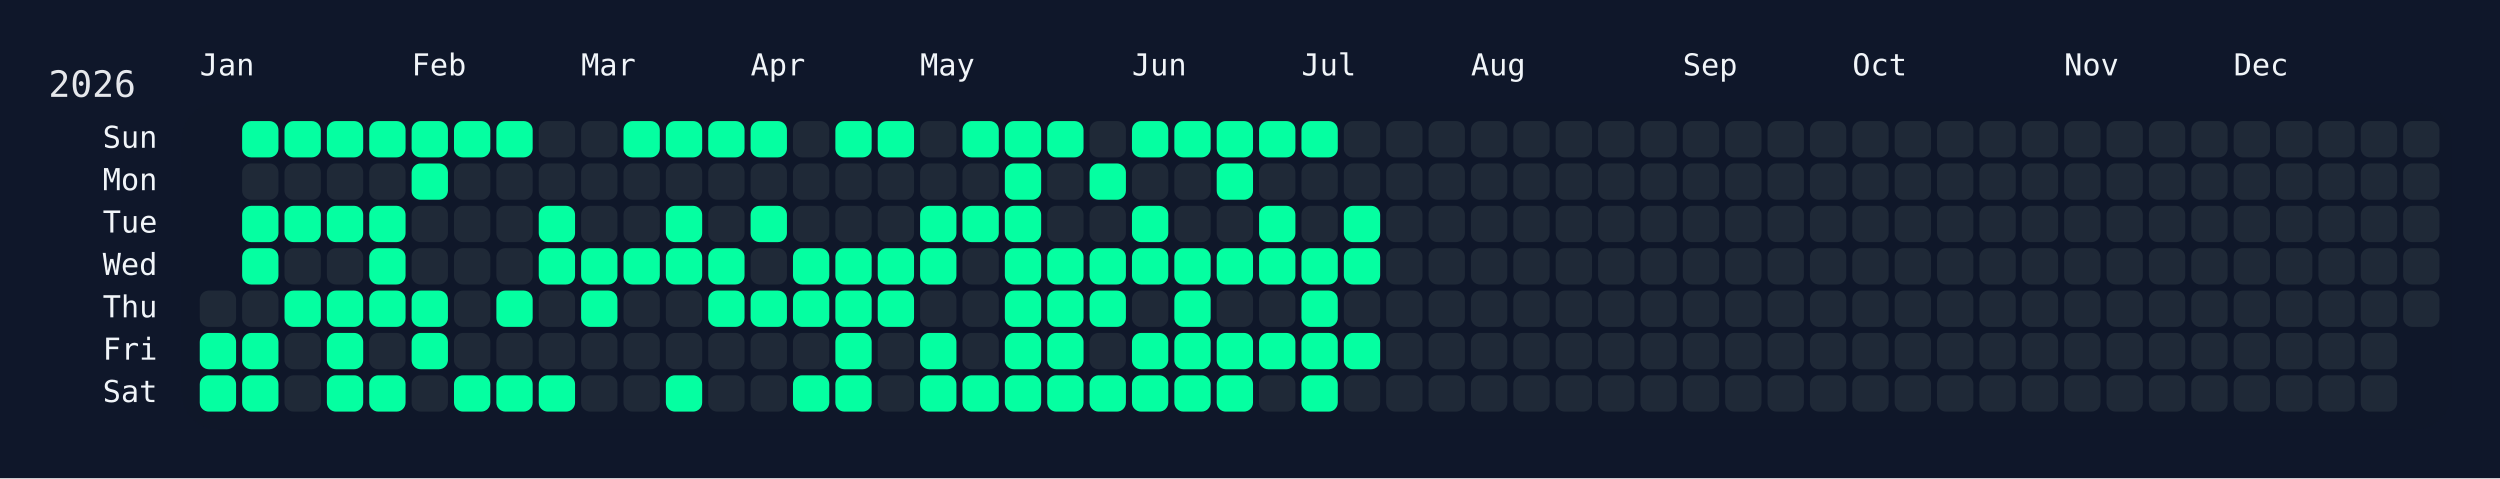
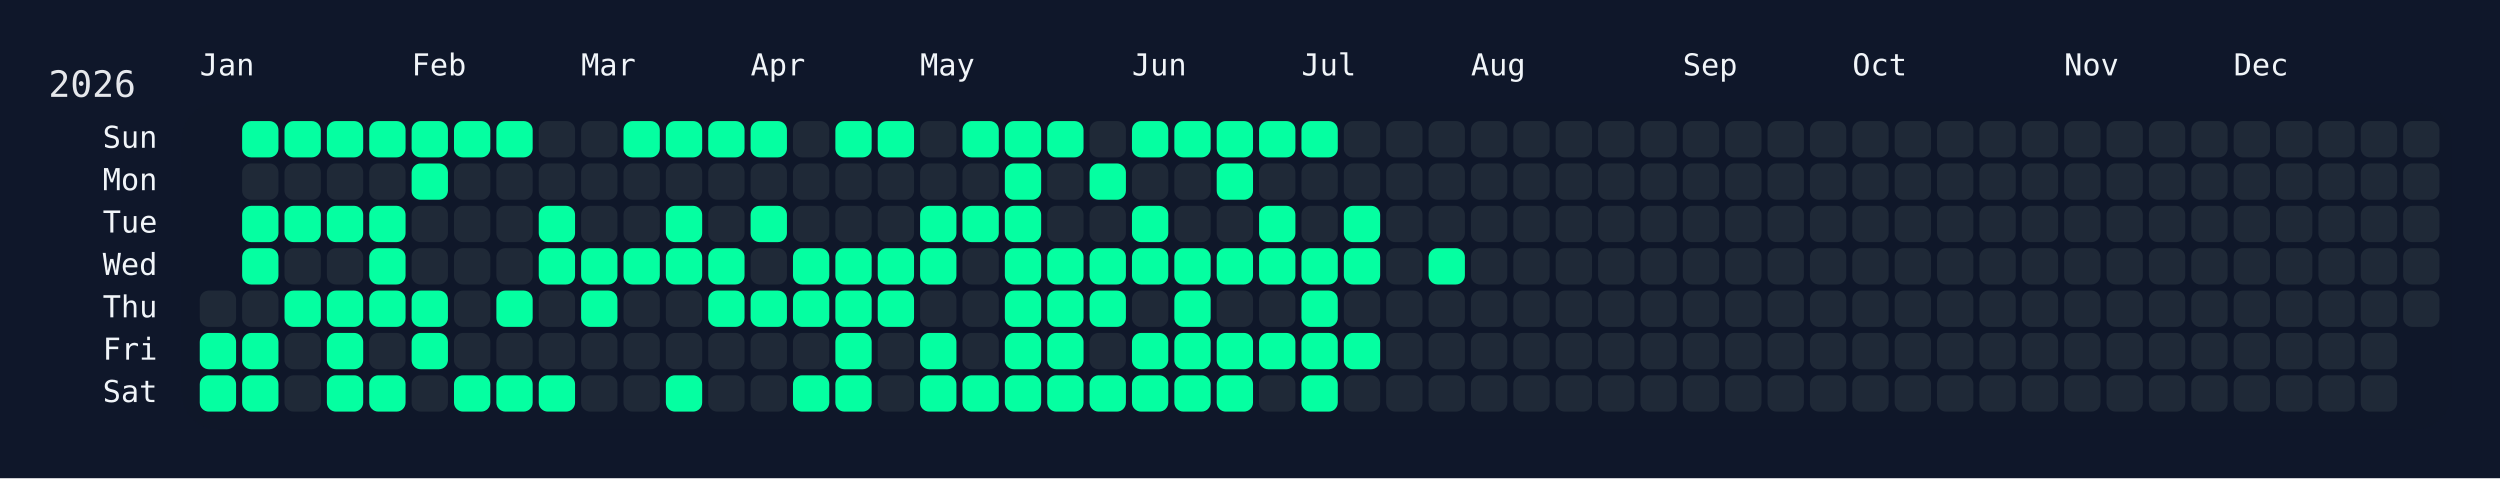
<svg xmlns="http://www.w3.org/2000/svg" width="826" height="158" viewBox="0 0 826 158">
  <rect width="826" height="158" fill="#0f172a" />
  <rect x="60" y="34" width="750" height="108" rx="12" ry="12" fill="rgba(15, 23, 42, 0.8)" />
  <text x="16" y="32" font-size="12" fill="#e5e7eb" font-family="JetBrains Mono, ui-monospace, SFMono-Regular, Menlo, Monaco, Consolas, monospace">2026</text>
  <text x="66" y="18" font-size="10" fill="#f1f5f9" font-family="JetBrains Mono, ui-monospace, SFMono-Regular, Menlo, Monaco, Consolas, monospace" dominant-baseline="hanging">Jan</text>
  <text x="136" y="18" font-size="10" fill="#f1f5f9" font-family="JetBrains Mono, ui-monospace, SFMono-Regular, Menlo, Monaco, Consolas, monospace" dominant-baseline="hanging">Feb</text>
  <text x="192" y="18" font-size="10" fill="#f1f5f9" font-family="JetBrains Mono, ui-monospace, SFMono-Regular, Menlo, Monaco, Consolas, monospace" dominant-baseline="hanging">Mar</text>
  <text x="248" y="18" font-size="10" fill="#f1f5f9" font-family="JetBrains Mono, ui-monospace, SFMono-Regular, Menlo, Monaco, Consolas, monospace" dominant-baseline="hanging">Apr</text>
  <text x="304" y="18" font-size="10" fill="#f1f5f9" font-family="JetBrains Mono, ui-monospace, SFMono-Regular, Menlo, Monaco, Consolas, monospace" dominant-baseline="hanging">May</text>
  <text x="374" y="18" font-size="10" fill="#f1f5f9" font-family="JetBrains Mono, ui-monospace, SFMono-Regular, Menlo, Monaco, Consolas, monospace" dominant-baseline="hanging">Jun</text>
  <text x="430" y="18" font-size="10" fill="#f1f5f9" font-family="JetBrains Mono, ui-monospace, SFMono-Regular, Menlo, Monaco, Consolas, monospace" dominant-baseline="hanging">Jul</text>
  <text x="486" y="18" font-size="10" fill="#f1f5f9" font-family="JetBrains Mono, ui-monospace, SFMono-Regular, Menlo, Monaco, Consolas, monospace" dominant-baseline="hanging">Aug</text>
  <text x="556" y="18" font-size="10" fill="#f1f5f9" font-family="JetBrains Mono, ui-monospace, SFMono-Regular, Menlo, Monaco, Consolas, monospace" dominant-baseline="hanging">Sep</text>
  <text x="612" y="18" font-size="10" fill="#f1f5f9" font-family="JetBrains Mono, ui-monospace, SFMono-Regular, Menlo, Monaco, Consolas, monospace" dominant-baseline="hanging">Oct</text>
  <text x="682" y="18" font-size="10" fill="#f1f5f9" font-family="JetBrains Mono, ui-monospace, SFMono-Regular, Menlo, Monaco, Consolas, monospace" dominant-baseline="hanging">Nov</text>
  <text x="738" y="18" font-size="10" fill="#f1f5f9" font-family="JetBrains Mono, ui-monospace, SFMono-Regular, Menlo, Monaco, Consolas, monospace" dominant-baseline="hanging">Dec</text>
  <text x="52" y="46.0" font-size="10" fill="#f1f5f9" font-family="JetBrains Mono, ui-monospace, SFMono-Regular, Menlo, Monaco, Consolas, monospace" text-anchor="end" dominant-baseline="middle">Sun</text>
  <text x="52" y="60.0" font-size="10" fill="#f1f5f9" font-family="JetBrains Mono, ui-monospace, SFMono-Regular, Menlo, Monaco, Consolas, monospace" text-anchor="end" dominant-baseline="middle">Mon</text>
  <text x="52" y="74.0" font-size="10" fill="#f1f5f9" font-family="JetBrains Mono, ui-monospace, SFMono-Regular, Menlo, Monaco, Consolas, monospace" text-anchor="end" dominant-baseline="middle">Tue</text>
  <text x="52" y="88.0" font-size="10" fill="#f1f5f9" font-family="JetBrains Mono, ui-monospace, SFMono-Regular, Menlo, Monaco, Consolas, monospace" text-anchor="end" dominant-baseline="middle">Wed</text>
  <text x="52" y="102.0" font-size="10" fill="#f1f5f9" font-family="JetBrains Mono, ui-monospace, SFMono-Regular, Menlo, Monaco, Consolas, monospace" text-anchor="end" dominant-baseline="middle">Thu</text>
  <text x="52" y="116.0" font-size="10" fill="#f1f5f9" font-family="JetBrains Mono, ui-monospace, SFMono-Regular, Menlo, Monaco, Consolas, monospace" text-anchor="end" dominant-baseline="middle">Fri</text>
  <text x="52" y="130.0" font-size="10" fill="#f1f5f9" font-family="JetBrains Mono, ui-monospace, SFMono-Regular, Menlo, Monaco, Consolas, monospace" text-anchor="end" dominant-baseline="middle">Sat</text>
  <g transform="translate(66,40)">
    <rect x="0" y="56" width="12" height="12" rx="3" ry="3" fill="#1f2937" data-date="2026-01-01" />
    <rect x="0" y="70" width="12" height="12" rx="3" ry="3" fill="#05ffa1" data-date="2026-01-02" />
    <rect x="0" y="84" width="12" height="12" rx="3" ry="3" fill="#05ffa1" data-date="2026-01-03" />
    <rect x="14" y="0" width="12" height="12" rx="3" ry="3" fill="#05ffa1" data-date="2026-01-04" />
    <rect x="14" y="14" width="12" height="12" rx="3" ry="3" fill="#1f2937" data-date="2026-01-05" />
    <rect x="14" y="28" width="12" height="12" rx="3" ry="3" fill="#05ffa1" data-date="2026-01-06" />
    <rect x="14" y="42" width="12" height="12" rx="3" ry="3" fill="#05ffa1" data-date="2026-01-07" />
    <rect x="14" y="56" width="12" height="12" rx="3" ry="3" fill="#1f2937" data-date="2026-01-08" />
    <rect x="14" y="70" width="12" height="12" rx="3" ry="3" fill="#05ffa1" data-date="2026-01-09" />
    <rect x="14" y="84" width="12" height="12" rx="3" ry="3" fill="#05ffa1" data-date="2026-01-10" />
    <rect x="28" y="0" width="12" height="12" rx="3" ry="3" fill="#05ffa1" data-date="2026-01-11" />
    <rect x="28" y="14" width="12" height="12" rx="3" ry="3" fill="#1f2937" data-date="2026-01-12" />
    <rect x="28" y="28" width="12" height="12" rx="3" ry="3" fill="#05ffa1" data-date="2026-01-13" />
    <rect x="28" y="42" width="12" height="12" rx="3" ry="3" fill="#1f2937" data-date="2026-01-14" />
    <rect x="28" y="56" width="12" height="12" rx="3" ry="3" fill="#05ffa1" data-date="2026-01-15" />
    <rect x="28" y="70" width="12" height="12" rx="3" ry="3" fill="#1f2937" data-date="2026-01-16" />
    <rect x="28" y="84" width="12" height="12" rx="3" ry="3" fill="#1f2937" data-date="2026-01-17" />
    <rect x="42" y="0" width="12" height="12" rx="3" ry="3" fill="#05ffa1" data-date="2026-01-18" />
    <rect x="42" y="14" width="12" height="12" rx="3" ry="3" fill="#1f2937" data-date="2026-01-19" />
    <rect x="42" y="28" width="12" height="12" rx="3" ry="3" fill="#05ffa1" data-date="2026-01-20" />
    <rect x="42" y="42" width="12" height="12" rx="3" ry="3" fill="#1f2937" data-date="2026-01-21" />
    <rect x="42" y="56" width="12" height="12" rx="3" ry="3" fill="#05ffa1" data-date="2026-01-22" />
    <rect x="42" y="70" width="12" height="12" rx="3" ry="3" fill="#05ffa1" data-date="2026-01-23" />
    <rect x="42" y="84" width="12" height="12" rx="3" ry="3" fill="#05ffa1" data-date="2026-01-24" />
    <rect x="56" y="0" width="12" height="12" rx="3" ry="3" fill="#05ffa1" data-date="2026-01-25" />
    <rect x="56" y="14" width="12" height="12" rx="3" ry="3" fill="#1f2937" data-date="2026-01-26" />
    <rect x="56" y="28" width="12" height="12" rx="3" ry="3" fill="#05ffa1" data-date="2026-01-27" />
    <rect x="56" y="42" width="12" height="12" rx="3" ry="3" fill="#05ffa1" data-date="2026-01-28" />
    <rect x="56" y="56" width="12" height="12" rx="3" ry="3" fill="#05ffa1" data-date="2026-01-29" />
    <rect x="56" y="70" width="12" height="12" rx="3" ry="3" fill="#1f2937" data-date="2026-01-30" />
    <rect x="56" y="84" width="12" height="12" rx="3" ry="3" fill="#05ffa1" data-date="2026-01-31" />
    <rect x="70" y="0" width="12" height="12" rx="3" ry="3" fill="#05ffa1" data-date="2026-02-01" />
    <rect x="70" y="14" width="12" height="12" rx="3" ry="3" fill="#05ffa1" data-date="2026-02-02" />
    <rect x="70" y="28" width="12" height="12" rx="3" ry="3" fill="#1f2937" data-date="2026-02-03" />
    <rect x="70" y="42" width="12" height="12" rx="3" ry="3" fill="#1f2937" data-date="2026-02-04" />
    <rect x="70" y="56" width="12" height="12" rx="3" ry="3" fill="#05ffa1" data-date="2026-02-05" />
    <rect x="70" y="70" width="12" height="12" rx="3" ry="3" fill="#05ffa1" data-date="2026-02-06" />
    <rect x="70" y="84" width="12" height="12" rx="3" ry="3" fill="#1f2937" data-date="2026-02-07" />
    <rect x="84" y="0" width="12" height="12" rx="3" ry="3" fill="#05ffa1" data-date="2026-02-08" />
    <rect x="84" y="14" width="12" height="12" rx="3" ry="3" fill="#1f2937" data-date="2026-02-09" />
    <rect x="84" y="28" width="12" height="12" rx="3" ry="3" fill="#1f2937" data-date="2026-02-10" />
    <rect x="84" y="42" width="12" height="12" rx="3" ry="3" fill="#1f2937" data-date="2026-02-11" />
    <rect x="84" y="56" width="12" height="12" rx="3" ry="3" fill="#1f2937" data-date="2026-02-12" />
    <rect x="84" y="70" width="12" height="12" rx="3" ry="3" fill="#1f2937" data-date="2026-02-13" />
    <rect x="84" y="84" width="12" height="12" rx="3" ry="3" fill="#05ffa1" data-date="2026-02-14" />
    <rect x="98" y="0" width="12" height="12" rx="3" ry="3" fill="#05ffa1" data-date="2026-02-15" />
    <rect x="98" y="14" width="12" height="12" rx="3" ry="3" fill="#1f2937" data-date="2026-02-16" />
    <rect x="98" y="28" width="12" height="12" rx="3" ry="3" fill="#1f2937" data-date="2026-02-17" />
    <rect x="98" y="42" width="12" height="12" rx="3" ry="3" fill="#1f2937" data-date="2026-02-18" />
    <rect x="98" y="56" width="12" height="12" rx="3" ry="3" fill="#05ffa1" data-date="2026-02-19" />
    <rect x="98" y="70" width="12" height="12" rx="3" ry="3" fill="#1f2937" data-date="2026-02-20" />
    <rect x="98" y="84" width="12" height="12" rx="3" ry="3" fill="#05ffa1" data-date="2026-02-21" />
    <rect x="112" y="0" width="12" height="12" rx="3" ry="3" fill="#1f2937" data-date="2026-02-22" />
    <rect x="112" y="14" width="12" height="12" rx="3" ry="3" fill="#1f2937" data-date="2026-02-23" />
    <rect x="112" y="28" width="12" height="12" rx="3" ry="3" fill="#05ffa1" data-date="2026-02-24" />
    <rect x="112" y="42" width="12" height="12" rx="3" ry="3" fill="#05ffa1" data-date="2026-02-25" />
    <rect x="112" y="56" width="12" height="12" rx="3" ry="3" fill="#1f2937" data-date="2026-02-26" />
    <rect x="112" y="70" width="12" height="12" rx="3" ry="3" fill="#1f2937" data-date="2026-02-27" />
    <rect x="112" y="84" width="12" height="12" rx="3" ry="3" fill="#05ffa1" data-date="2026-02-28" />
    <rect x="126" y="0" width="12" height="12" rx="3" ry="3" fill="#1f2937" data-date="2026-03-01" />
    <rect x="126" y="14" width="12" height="12" rx="3" ry="3" fill="#1f2937" data-date="2026-03-02" />
    <rect x="126" y="28" width="12" height="12" rx="3" ry="3" fill="#1f2937" data-date="2026-03-03" />
    <rect x="126" y="42" width="12" height="12" rx="3" ry="3" fill="#05ffa1" data-date="2026-03-04" />
    <rect x="126" y="56" width="12" height="12" rx="3" ry="3" fill="#05ffa1" data-date="2026-03-05" />
    <rect x="126" y="70" width="12" height="12" rx="3" ry="3" fill="#1f2937" data-date="2026-03-06" />
    <rect x="126" y="84" width="12" height="12" rx="3" ry="3" fill="#1f2937" data-date="2026-03-07" />
    <rect x="140" y="0" width="12" height="12" rx="3" ry="3" fill="#05ffa1" data-date="2026-03-08" />
    <rect x="140" y="14" width="12" height="12" rx="3" ry="3" fill="#1f2937" data-date="2026-03-09" />
    <rect x="140" y="28" width="12" height="12" rx="3" ry="3" fill="#1f2937" data-date="2026-03-10" />
    <rect x="140" y="42" width="12" height="12" rx="3" ry="3" fill="#05ffa1" data-date="2026-03-11" />
    <rect x="140" y="56" width="12" height="12" rx="3" ry="3" fill="#1f2937" data-date="2026-03-12" />
    <rect x="140" y="70" width="12" height="12" rx="3" ry="3" fill="#1f2937" data-date="2026-03-13" />
    <rect x="140" y="84" width="12" height="12" rx="3" ry="3" fill="#1f2937" data-date="2026-03-14" />
    <rect x="154" y="0" width="12" height="12" rx="3" ry="3" fill="#05ffa1" data-date="2026-03-15" />
    <rect x="154" y="14" width="12" height="12" rx="3" ry="3" fill="#1f2937" data-date="2026-03-16" />
    <rect x="154" y="28" width="12" height="12" rx="3" ry="3" fill="#05ffa1" data-date="2026-03-17" />
    <rect x="154" y="42" width="12" height="12" rx="3" ry="3" fill="#05ffa1" data-date="2026-03-18" />
    <rect x="154" y="56" width="12" height="12" rx="3" ry="3" fill="#1f2937" data-date="2026-03-19" />
    <rect x="154" y="70" width="12" height="12" rx="3" ry="3" fill="#1f2937" data-date="2026-03-20" />
    <rect x="154" y="84" width="12" height="12" rx="3" ry="3" fill="#05ffa1" data-date="2026-03-21" />
    <rect x="168" y="0" width="12" height="12" rx="3" ry="3" fill="#05ffa1" data-date="2026-03-22" />
    <rect x="168" y="14" width="12" height="12" rx="3" ry="3" fill="#1f2937" data-date="2026-03-23" />
    <rect x="168" y="28" width="12" height="12" rx="3" ry="3" fill="#1f2937" data-date="2026-03-24" />
    <rect x="168" y="42" width="12" height="12" rx="3" ry="3" fill="#05ffa1" data-date="2026-03-25" />
    <rect x="168" y="56" width="12" height="12" rx="3" ry="3" fill="#05ffa1" data-date="2026-03-26" />
    <rect x="168" y="70" width="12" height="12" rx="3" ry="3" fill="#1f2937" data-date="2026-03-27" />
    <rect x="168" y="84" width="12" height="12" rx="3" ry="3" fill="#1f2937" data-date="2026-03-28" />
    <rect x="182" y="0" width="12" height="12" rx="3" ry="3" fill="#05ffa1" data-date="2026-03-29" />
    <rect x="182" y="14" width="12" height="12" rx="3" ry="3" fill="#1f2937" data-date="2026-03-30" />
    <rect x="182" y="28" width="12" height="12" rx="3" ry="3" fill="#05ffa1" data-date="2026-03-31" />
    <rect x="182" y="42" width="12" height="12" rx="3" ry="3" fill="#1f2937" data-date="2026-04-01" />
    <rect x="182" y="56" width="12" height="12" rx="3" ry="3" fill="#05ffa1" data-date="2026-04-02" />
    <rect x="182" y="70" width="12" height="12" rx="3" ry="3" fill="#1f2937" data-date="2026-04-03" />
    <rect x="182" y="84" width="12" height="12" rx="3" ry="3" fill="#1f2937" data-date="2026-04-04" />
    <rect x="196" y="0" width="12" height="12" rx="3" ry="3" fill="#1f2937" data-date="2026-04-05" />
    <rect x="196" y="14" width="12" height="12" rx="3" ry="3" fill="#1f2937" data-date="2026-04-06" />
    <rect x="196" y="28" width="12" height="12" rx="3" ry="3" fill="#1f2937" data-date="2026-04-07" />
    <rect x="196" y="42" width="12" height="12" rx="3" ry="3" fill="#05ffa1" data-date="2026-04-08" />
    <rect x="196" y="56" width="12" height="12" rx="3" ry="3" fill="#05ffa1" data-date="2026-04-09" />
    <rect x="196" y="70" width="12" height="12" rx="3" ry="3" fill="#1f2937" data-date="2026-04-10" />
    <rect x="196" y="84" width="12" height="12" rx="3" ry="3" fill="#05ffa1" data-date="2026-04-11" />
    <rect x="210" y="0" width="12" height="12" rx="3" ry="3" fill="#05ffa1" data-date="2026-04-12" />
    <rect x="210" y="14" width="12" height="12" rx="3" ry="3" fill="#1f2937" data-date="2026-04-13" />
    <rect x="210" y="28" width="12" height="12" rx="3" ry="3" fill="#1f2937" data-date="2026-04-14" />
    <rect x="210" y="42" width="12" height="12" rx="3" ry="3" fill="#05ffa1" data-date="2026-04-15" />
    <rect x="210" y="56" width="12" height="12" rx="3" ry="3" fill="#05ffa1" data-date="2026-04-16" />
    <rect x="210" y="70" width="12" height="12" rx="3" ry="3" fill="#05ffa1" data-date="2026-04-17" />
    <rect x="210" y="84" width="12" height="12" rx="3" ry="3" fill="#05ffa1" data-date="2026-04-18" />
    <rect x="224" y="0" width="12" height="12" rx="3" ry="3" fill="#05ffa1" data-date="2026-04-19" />
    <rect x="224" y="14" width="12" height="12" rx="3" ry="3" fill="#1f2937" data-date="2026-04-20" />
    <rect x="224" y="28" width="12" height="12" rx="3" ry="3" fill="#1f2937" data-date="2026-04-21" />
    <rect x="224" y="42" width="12" height="12" rx="3" ry="3" fill="#05ffa1" data-date="2026-04-22" />
    <rect x="224" y="56" width="12" height="12" rx="3" ry="3" fill="#05ffa1" data-date="2026-04-23" />
    <rect x="224" y="70" width="12" height="12" rx="3" ry="3" fill="#1f2937" data-date="2026-04-24" />
    <rect x="224" y="84" width="12" height="12" rx="3" ry="3" fill="#1f2937" data-date="2026-04-25" />
    <rect x="238" y="0" width="12" height="12" rx="3" ry="3" fill="#1f2937" data-date="2026-04-26" />
    <rect x="238" y="14" width="12" height="12" rx="3" ry="3" fill="#1f2937" data-date="2026-04-27" />
    <rect x="238" y="28" width="12" height="12" rx="3" ry="3" fill="#05ffa1" data-date="2026-04-28" />
    <rect x="238" y="42" width="12" height="12" rx="3" ry="3" fill="#05ffa1" data-date="2026-04-29" />
    <rect x="238" y="56" width="12" height="12" rx="3" ry="3" fill="#1f2937" data-date="2026-04-30" />
    <rect x="238" y="70" width="12" height="12" rx="3" ry="3" fill="#05ffa1" data-date="2026-05-01" />
    <rect x="238" y="84" width="12" height="12" rx="3" ry="3" fill="#05ffa1" data-date="2026-05-02" />
    <rect x="252" y="0" width="12" height="12" rx="3" ry="3" fill="#05ffa1" data-date="2026-05-03" />
    <rect x="252" y="14" width="12" height="12" rx="3" ry="3" fill="#1f2937" data-date="2026-05-04" />
    <rect x="252" y="28" width="12" height="12" rx="3" ry="3" fill="#05ffa1" data-date="2026-05-05" />
    <rect x="252" y="42" width="12" height="12" rx="3" ry="3" fill="#1f2937" data-date="2026-05-06" />
    <rect x="252" y="56" width="12" height="12" rx="3" ry="3" fill="#1f2937" data-date="2026-05-07" />
    <rect x="252" y="70" width="12" height="12" rx="3" ry="3" fill="#1f2937" data-date="2026-05-08" />
    <rect x="252" y="84" width="12" height="12" rx="3" ry="3" fill="#05ffa1" data-date="2026-05-09" />
    <rect x="266" y="0" width="12" height="12" rx="3" ry="3" fill="#05ffa1" data-date="2026-05-10" />
    <rect x="266" y="14" width="12" height="12" rx="3" ry="3" fill="#05ffa1" data-date="2026-05-11" />
    <rect x="266" y="28" width="12" height="12" rx="3" ry="3" fill="#05ffa1" data-date="2026-05-12" />
    <rect x="266" y="42" width="12" height="12" rx="3" ry="3" fill="#05ffa1" data-date="2026-05-13" />
    <rect x="266" y="56" width="12" height="12" rx="3" ry="3" fill="#05ffa1" data-date="2026-05-14" />
    <rect x="266" y="70" width="12" height="12" rx="3" ry="3" fill="#05ffa1" data-date="2026-05-15" />
    <rect x="266" y="84" width="12" height="12" rx="3" ry="3" fill="#05ffa1" data-date="2026-05-16" />
    <rect x="280" y="0" width="12" height="12" rx="3" ry="3" fill="#05ffa1" data-date="2026-05-17" />
    <rect x="280" y="14" width="12" height="12" rx="3" ry="3" fill="#1f2937" data-date="2026-05-18" />
    <rect x="280" y="28" width="12" height="12" rx="3" ry="3" fill="#1f2937" data-date="2026-05-19" />
    <rect x="280" y="42" width="12" height="12" rx="3" ry="3" fill="#05ffa1" data-date="2026-05-20" />
    <rect x="280" y="56" width="12" height="12" rx="3" ry="3" fill="#05ffa1" data-date="2026-05-21" />
    <rect x="280" y="70" width="12" height="12" rx="3" ry="3" fill="#05ffa1" data-date="2026-05-22" />
    <rect x="280" y="84" width="12" height="12" rx="3" ry="3" fill="#05ffa1" data-date="2026-05-23" />
    <rect x="294" y="0" width="12" height="12" rx="3" ry="3" fill="#1f2937" data-date="2026-05-24" />
    <rect x="294" y="14" width="12" height="12" rx="3" ry="3" fill="#05ffa1" data-date="2026-05-25" />
    <rect x="294" y="28" width="12" height="12" rx="3" ry="3" fill="#1f2937" data-date="2026-05-26" />
    <rect x="294" y="42" width="12" height="12" rx="3" ry="3" fill="#05ffa1" data-date="2026-05-27" />
    <rect x="294" y="56" width="12" height="12" rx="3" ry="3" fill="#05ffa1" data-date="2026-05-28" />
    <rect x="294" y="70" width="12" height="12" rx="3" ry="3" fill="#1f2937" data-date="2026-05-29" />
    <rect x="294" y="84" width="12" height="12" rx="3" ry="3" fill="#05ffa1" data-date="2026-05-30" />
    <rect x="308" y="0" width="12" height="12" rx="3" ry="3" fill="#05ffa1" data-date="2026-05-31" />
    <rect x="308" y="14" width="12" height="12" rx="3" ry="3" fill="#1f2937" data-date="2026-06-01" />
    <rect x="308" y="28" width="12" height="12" rx="3" ry="3" fill="#05ffa1" data-date="2026-06-02" />
    <rect x="308" y="42" width="12" height="12" rx="3" ry="3" fill="#05ffa1" data-date="2026-06-03" />
    <rect x="308" y="56" width="12" height="12" rx="3" ry="3" fill="#1f2937" data-date="2026-06-04" />
    <rect x="308" y="70" width="12" height="12" rx="3" ry="3" fill="#05ffa1" data-date="2026-06-05" />
    <rect x="308" y="84" width="12" height="12" rx="3" ry="3" fill="#05ffa1" data-date="2026-06-06" />
    <rect x="322" y="0" width="12" height="12" rx="3" ry="3" fill="#05ffa1" data-date="2026-06-07" />
    <rect x="322" y="14" width="12" height="12" rx="3" ry="3" fill="#1f2937" data-date="2026-06-08" />
    <rect x="322" y="28" width="12" height="12" rx="3" ry="3" fill="#1f2937" data-date="2026-06-09" />
    <rect x="322" y="42" width="12" height="12" rx="3" ry="3" fill="#05ffa1" data-date="2026-06-10" />
    <rect x="322" y="56" width="12" height="12" rx="3" ry="3" fill="#05ffa1" data-date="2026-06-11" />
    <rect x="322" y="70" width="12" height="12" rx="3" ry="3" fill="#05ffa1" data-date="2026-06-12" />
    <rect x="322" y="84" width="12" height="12" rx="3" ry="3" fill="#05ffa1" data-date="2026-06-13" />
    <rect x="336" y="0" width="12" height="12" rx="3" ry="3" fill="#05ffa1" data-date="2026-06-14" />
    <rect x="336" y="14" width="12" height="12" rx="3" ry="3" fill="#05ffa1" data-date="2026-06-15" />
    <rect x="336" y="28" width="12" height="12" rx="3" ry="3" fill="#1f2937" data-date="2026-06-16" />
    <rect x="336" y="42" width="12" height="12" rx="3" ry="3" fill="#05ffa1" data-date="2026-06-17" />
    <rect x="336" y="56" width="12" height="12" rx="3" ry="3" fill="#1f2937" data-date="2026-06-18" />
    <rect x="336" y="70" width="12" height="12" rx="3" ry="3" fill="#05ffa1" data-date="2026-06-19" />
    <rect x="336" y="84" width="12" height="12" rx="3" ry="3" fill="#05ffa1" data-date="2026-06-20" />
    <rect x="350" y="0" width="12" height="12" rx="3" ry="3" fill="#05ffa1" data-date="2026-06-21" />
    <rect x="350" y="14" width="12" height="12" rx="3" ry="3" fill="#1f2937" data-date="2026-06-22" />
    <rect x="350" y="28" width="12" height="12" rx="3" ry="3" fill="#05ffa1" data-date="2026-06-23" />
    <rect x="350" y="42" width="12" height="12" rx="3" ry="3" fill="#05ffa1" data-date="2026-06-24" />
    <rect x="350" y="56" width="12" height="12" rx="3" ry="3" fill="#1f2937" data-date="2026-06-25" />
    <rect x="350" y="70" width="12" height="12" rx="3" ry="3" fill="#05ffa1" data-date="2026-06-26" />
    <rect x="350" y="84" width="12" height="12" rx="3" ry="3" fill="#1f2937" data-date="2026-06-27" />
    <rect x="364" y="0" width="12" height="12" rx="3" ry="3" fill="#05ffa1" data-date="2026-06-28" />
    <rect x="364" y="14" width="12" height="12" rx="3" ry="3" fill="#1f2937" data-date="2026-06-29" />
    <rect x="364" y="28" width="12" height="12" rx="3" ry="3" fill="#1f2937" data-date="2026-06-30" />
    <rect x="364" y="42" width="12" height="12" rx="3" ry="3" fill="#05ffa1" data-date="2026-07-01" />
    <rect x="364" y="56" width="12" height="12" rx="3" ry="3" fill="#05ffa1" data-date="2026-07-02" />
    <rect x="364" y="70" width="12" height="12" rx="3" ry="3" fill="#05ffa1" data-date="2026-07-03" />
    <rect x="364" y="84" width="12" height="12" rx="3" ry="3" fill="#05ffa1" data-date="2026-07-04" />
    <rect x="378" y="0" width="12" height="12" rx="3" ry="3" fill="#1f2937" data-date="2026-07-05" />
    <rect x="378" y="14" width="12" height="12" rx="3" ry="3" fill="#1f2937" data-date="2026-07-06" />
    <rect x="378" y="28" width="12" height="12" rx="3" ry="3" fill="#05ffa1" data-date="2026-07-07" />
    <rect x="378" y="42" width="12" height="12" rx="3" ry="3" fill="#05ffa1" data-date="2026-07-08" />
    <rect x="378" y="56" width="12" height="12" rx="3" ry="3" fill="#1f2937" data-date="2026-07-09" />
    <rect x="378" y="70" width="12" height="12" rx="3" ry="3" fill="#05ffa1" data-date="2026-07-10" />
    <rect x="378" y="84" width="12" height="12" rx="3" ry="3" fill="#1f2937" data-date="2026-07-11" />
    <rect x="392" y="0" width="12" height="12" rx="3" ry="3" fill="#1f2937" data-date="2026-07-12" />
    <rect x="392" y="14" width="12" height="12" rx="3" ry="3" fill="#1f2937" data-date="2026-07-13" />
    <rect x="392" y="28" width="12" height="12" rx="3" ry="3" fill="#1f2937" data-date="2026-07-14" />
    <rect x="392" y="42" width="12" height="12" rx="3" ry="3" fill="#1f2937" data-date="2026-07-15" />
    <rect x="392" y="56" width="12" height="12" rx="3" ry="3" fill="#1f2937" data-date="2026-07-16" />
    <rect x="392" y="70" width="12" height="12" rx="3" ry="3" fill="#1f2937" data-date="2026-07-17" />
    <rect x="392" y="84" width="12" height="12" rx="3" ry="3" fill="#1f2937" data-date="2026-07-18" />
    <rect x="406" y="0" width="12" height="12" rx="3" ry="3" fill="#1f2937" data-date="2026-07-19" />
    <rect x="406" y="14" width="12" height="12" rx="3" ry="3" fill="#1f2937" data-date="2026-07-20" />
    <rect x="406" y="28" width="12" height="12" rx="3" ry="3" fill="#1f2937" data-date="2026-07-21" />
-     <rect x="406" y="42" width="12" height="12" rx="3" ry="3" fill="#1f2937" data-date="2026-07-22" />
+     <rect x="406" y="42" width="12" height="12" rx="3" ry="3" fill="#05ffa1" data-date="2026-07-22" />
    <rect x="406" y="56" width="12" height="12" rx="3" ry="3" fill="#1f2937" data-date="2026-07-23" />
    <rect x="406" y="70" width="12" height="12" rx="3" ry="3" fill="#1f2937" data-date="2026-07-24" />
    <rect x="406" y="84" width="12" height="12" rx="3" ry="3" fill="#1f2937" data-date="2026-07-25" />
    <rect x="420" y="0" width="12" height="12" rx="3" ry="3" fill="#1f2937" data-date="2026-07-26" />
    <rect x="420" y="14" width="12" height="12" rx="3" ry="3" fill="#1f2937" data-date="2026-07-27" />
    <rect x="420" y="28" width="12" height="12" rx="3" ry="3" fill="#1f2937" data-date="2026-07-28" />
    <rect x="420" y="42" width="12" height="12" rx="3" ry="3" fill="#1f2937" data-date="2026-07-29" />
    <rect x="420" y="56" width="12" height="12" rx="3" ry="3" fill="#1f2937" data-date="2026-07-30" />
    <rect x="420" y="70" width="12" height="12" rx="3" ry="3" fill="#1f2937" data-date="2026-07-31" />
    <rect x="420" y="84" width="12" height="12" rx="3" ry="3" fill="#1f2937" data-date="2026-08-01" />
    <rect x="434" y="0" width="12" height="12" rx="3" ry="3" fill="#1f2937" data-date="2026-08-02" />
    <rect x="434" y="14" width="12" height="12" rx="3" ry="3" fill="#1f2937" data-date="2026-08-03" />
    <rect x="434" y="28" width="12" height="12" rx="3" ry="3" fill="#1f2937" data-date="2026-08-04" />
    <rect x="434" y="42" width="12" height="12" rx="3" ry="3" fill="#1f2937" data-date="2026-08-05" />
    <rect x="434" y="56" width="12" height="12" rx="3" ry="3" fill="#1f2937" data-date="2026-08-06" />
    <rect x="434" y="70" width="12" height="12" rx="3" ry="3" fill="#1f2937" data-date="2026-08-07" />
    <rect x="434" y="84" width="12" height="12" rx="3" ry="3" fill="#1f2937" data-date="2026-08-08" />
    <rect x="448" y="0" width="12" height="12" rx="3" ry="3" fill="#1f2937" data-date="2026-08-09" />
    <rect x="448" y="14" width="12" height="12" rx="3" ry="3" fill="#1f2937" data-date="2026-08-10" />
    <rect x="448" y="28" width="12" height="12" rx="3" ry="3" fill="#1f2937" data-date="2026-08-11" />
    <rect x="448" y="42" width="12" height="12" rx="3" ry="3" fill="#1f2937" data-date="2026-08-12" />
    <rect x="448" y="56" width="12" height="12" rx="3" ry="3" fill="#1f2937" data-date="2026-08-13" />
    <rect x="448" y="70" width="12" height="12" rx="3" ry="3" fill="#1f2937" data-date="2026-08-14" />
    <rect x="448" y="84" width="12" height="12" rx="3" ry="3" fill="#1f2937" data-date="2026-08-15" />
    <rect x="462" y="0" width="12" height="12" rx="3" ry="3" fill="#1f2937" data-date="2026-08-16" />
    <rect x="462" y="14" width="12" height="12" rx="3" ry="3" fill="#1f2937" data-date="2026-08-17" />
    <rect x="462" y="28" width="12" height="12" rx="3" ry="3" fill="#1f2937" data-date="2026-08-18" />
    <rect x="462" y="42" width="12" height="12" rx="3" ry="3" fill="#1f2937" data-date="2026-08-19" />
    <rect x="462" y="56" width="12" height="12" rx="3" ry="3" fill="#1f2937" data-date="2026-08-20" />
    <rect x="462" y="70" width="12" height="12" rx="3" ry="3" fill="#1f2937" data-date="2026-08-21" />
    <rect x="462" y="84" width="12" height="12" rx="3" ry="3" fill="#1f2937" data-date="2026-08-22" />
    <rect x="476" y="0" width="12" height="12" rx="3" ry="3" fill="#1f2937" data-date="2026-08-23" />
    <rect x="476" y="14" width="12" height="12" rx="3" ry="3" fill="#1f2937" data-date="2026-08-24" />
    <rect x="476" y="28" width="12" height="12" rx="3" ry="3" fill="#1f2937" data-date="2026-08-25" />
    <rect x="476" y="42" width="12" height="12" rx="3" ry="3" fill="#1f2937" data-date="2026-08-26" />
    <rect x="476" y="56" width="12" height="12" rx="3" ry="3" fill="#1f2937" data-date="2026-08-27" />
    <rect x="476" y="70" width="12" height="12" rx="3" ry="3" fill="#1f2937" data-date="2026-08-28" />
    <rect x="476" y="84" width="12" height="12" rx="3" ry="3" fill="#1f2937" data-date="2026-08-29" />
    <rect x="490" y="0" width="12" height="12" rx="3" ry="3" fill="#1f2937" data-date="2026-08-30" />
    <rect x="490" y="14" width="12" height="12" rx="3" ry="3" fill="#1f2937" data-date="2026-08-31" />
    <rect x="490" y="28" width="12" height="12" rx="3" ry="3" fill="#1f2937" data-date="2026-09-01" />
    <rect x="490" y="42" width="12" height="12" rx="3" ry="3" fill="#1f2937" data-date="2026-09-02" />
    <rect x="490" y="56" width="12" height="12" rx="3" ry="3" fill="#1f2937" data-date="2026-09-03" />
    <rect x="490" y="70" width="12" height="12" rx="3" ry="3" fill="#1f2937" data-date="2026-09-04" />
    <rect x="490" y="84" width="12" height="12" rx="3" ry="3" fill="#1f2937" data-date="2026-09-05" />
    <rect x="504" y="0" width="12" height="12" rx="3" ry="3" fill="#1f2937" data-date="2026-09-06" />
    <rect x="504" y="14" width="12" height="12" rx="3" ry="3" fill="#1f2937" data-date="2026-09-07" />
    <rect x="504" y="28" width="12" height="12" rx="3" ry="3" fill="#1f2937" data-date="2026-09-08" />
    <rect x="504" y="42" width="12" height="12" rx="3" ry="3" fill="#1f2937" data-date="2026-09-09" />
    <rect x="504" y="56" width="12" height="12" rx="3" ry="3" fill="#1f2937" data-date="2026-09-10" />
    <rect x="504" y="70" width="12" height="12" rx="3" ry="3" fill="#1f2937" data-date="2026-09-11" />
    <rect x="504" y="84" width="12" height="12" rx="3" ry="3" fill="#1f2937" data-date="2026-09-12" />
    <rect x="518" y="0" width="12" height="12" rx="3" ry="3" fill="#1f2937" data-date="2026-09-13" />
    <rect x="518" y="14" width="12" height="12" rx="3" ry="3" fill="#1f2937" data-date="2026-09-14" />
    <rect x="518" y="28" width="12" height="12" rx="3" ry="3" fill="#1f2937" data-date="2026-09-15" />
    <rect x="518" y="42" width="12" height="12" rx="3" ry="3" fill="#1f2937" data-date="2026-09-16" />
    <rect x="518" y="56" width="12" height="12" rx="3" ry="3" fill="#1f2937" data-date="2026-09-17" />
    <rect x="518" y="70" width="12" height="12" rx="3" ry="3" fill="#1f2937" data-date="2026-09-18" />
    <rect x="518" y="84" width="12" height="12" rx="3" ry="3" fill="#1f2937" data-date="2026-09-19" />
    <rect x="532" y="0" width="12" height="12" rx="3" ry="3" fill="#1f2937" data-date="2026-09-20" />
    <rect x="532" y="14" width="12" height="12" rx="3" ry="3" fill="#1f2937" data-date="2026-09-21" />
    <rect x="532" y="28" width="12" height="12" rx="3" ry="3" fill="#1f2937" data-date="2026-09-22" />
    <rect x="532" y="42" width="12" height="12" rx="3" ry="3" fill="#1f2937" data-date="2026-09-23" />
    <rect x="532" y="56" width="12" height="12" rx="3" ry="3" fill="#1f2937" data-date="2026-09-24" />
    <rect x="532" y="70" width="12" height="12" rx="3" ry="3" fill="#1f2937" data-date="2026-09-25" />
    <rect x="532" y="84" width="12" height="12" rx="3" ry="3" fill="#1f2937" data-date="2026-09-26" />
    <rect x="546" y="0" width="12" height="12" rx="3" ry="3" fill="#1f2937" data-date="2026-09-27" />
    <rect x="546" y="14" width="12" height="12" rx="3" ry="3" fill="#1f2937" data-date="2026-09-28" />
    <rect x="546" y="28" width="12" height="12" rx="3" ry="3" fill="#1f2937" data-date="2026-09-29" />
    <rect x="546" y="42" width="12" height="12" rx="3" ry="3" fill="#1f2937" data-date="2026-09-30" />
    <rect x="546" y="56" width="12" height="12" rx="3" ry="3" fill="#1f2937" data-date="2026-10-01" />
    <rect x="546" y="70" width="12" height="12" rx="3" ry="3" fill="#1f2937" data-date="2026-10-02" />
    <rect x="546" y="84" width="12" height="12" rx="3" ry="3" fill="#1f2937" data-date="2026-10-03" />
    <rect x="560" y="0" width="12" height="12" rx="3" ry="3" fill="#1f2937" data-date="2026-10-04" />
    <rect x="560" y="14" width="12" height="12" rx="3" ry="3" fill="#1f2937" data-date="2026-10-05" />
    <rect x="560" y="28" width="12" height="12" rx="3" ry="3" fill="#1f2937" data-date="2026-10-06" />
    <rect x="560" y="42" width="12" height="12" rx="3" ry="3" fill="#1f2937" data-date="2026-10-07" />
    <rect x="560" y="56" width="12" height="12" rx="3" ry="3" fill="#1f2937" data-date="2026-10-08" />
    <rect x="560" y="70" width="12" height="12" rx="3" ry="3" fill="#1f2937" data-date="2026-10-09" />
    <rect x="560" y="84" width="12" height="12" rx="3" ry="3" fill="#1f2937" data-date="2026-10-10" />
    <rect x="574" y="0" width="12" height="12" rx="3" ry="3" fill="#1f2937" data-date="2026-10-11" />
    <rect x="574" y="14" width="12" height="12" rx="3" ry="3" fill="#1f2937" data-date="2026-10-12" />
    <rect x="574" y="28" width="12" height="12" rx="3" ry="3" fill="#1f2937" data-date="2026-10-13" />
    <rect x="574" y="42" width="12" height="12" rx="3" ry="3" fill="#1f2937" data-date="2026-10-14" />
    <rect x="574" y="56" width="12" height="12" rx="3" ry="3" fill="#1f2937" data-date="2026-10-15" />
    <rect x="574" y="70" width="12" height="12" rx="3" ry="3" fill="#1f2937" data-date="2026-10-16" />
    <rect x="574" y="84" width="12" height="12" rx="3" ry="3" fill="#1f2937" data-date="2026-10-17" />
    <rect x="588" y="0" width="12" height="12" rx="3" ry="3" fill="#1f2937" data-date="2026-10-18" />
    <rect x="588" y="14" width="12" height="12" rx="3" ry="3" fill="#1f2937" data-date="2026-10-19" />
    <rect x="588" y="28" width="12" height="12" rx="3" ry="3" fill="#1f2937" data-date="2026-10-20" />
    <rect x="588" y="42" width="12" height="12" rx="3" ry="3" fill="#1f2937" data-date="2026-10-21" />
    <rect x="588" y="56" width="12" height="12" rx="3" ry="3" fill="#1f2937" data-date="2026-10-22" />
    <rect x="588" y="70" width="12" height="12" rx="3" ry="3" fill="#1f2937" data-date="2026-10-23" />
    <rect x="588" y="84" width="12" height="12" rx="3" ry="3" fill="#1f2937" data-date="2026-10-24" />
    <rect x="602" y="0" width="12" height="12" rx="3" ry="3" fill="#1f2937" data-date="2026-10-25" />
    <rect x="602" y="14" width="12" height="12" rx="3" ry="3" fill="#1f2937" data-date="2026-10-26" />
    <rect x="602" y="28" width="12" height="12" rx="3" ry="3" fill="#1f2937" data-date="2026-10-27" />
    <rect x="602" y="42" width="12" height="12" rx="3" ry="3" fill="#1f2937" data-date="2026-10-28" />
    <rect x="602" y="56" width="12" height="12" rx="3" ry="3" fill="#1f2937" data-date="2026-10-29" />
    <rect x="602" y="70" width="12" height="12" rx="3" ry="3" fill="#1f2937" data-date="2026-10-30" />
    <rect x="602" y="84" width="12" height="12" rx="3" ry="3" fill="#1f2937" data-date="2026-10-31" />
    <rect x="616" y="0" width="12" height="12" rx="3" ry="3" fill="#1f2937" data-date="2026-11-01" />
    <rect x="616" y="14" width="12" height="12" rx="3" ry="3" fill="#1f2937" data-date="2026-11-02" />
    <rect x="616" y="28" width="12" height="12" rx="3" ry="3" fill="#1f2937" data-date="2026-11-03" />
    <rect x="616" y="42" width="12" height="12" rx="3" ry="3" fill="#1f2937" data-date="2026-11-04" />
    <rect x="616" y="56" width="12" height="12" rx="3" ry="3" fill="#1f2937" data-date="2026-11-05" />
    <rect x="616" y="70" width="12" height="12" rx="3" ry="3" fill="#1f2937" data-date="2026-11-06" />
    <rect x="616" y="84" width="12" height="12" rx="3" ry="3" fill="#1f2937" data-date="2026-11-07" />
    <rect x="630" y="0" width="12" height="12" rx="3" ry="3" fill="#1f2937" data-date="2026-11-08" />
    <rect x="630" y="14" width="12" height="12" rx="3" ry="3" fill="#1f2937" data-date="2026-11-09" />
    <rect x="630" y="28" width="12" height="12" rx="3" ry="3" fill="#1f2937" data-date="2026-11-10" />
    <rect x="630" y="42" width="12" height="12" rx="3" ry="3" fill="#1f2937" data-date="2026-11-11" />
    <rect x="630" y="56" width="12" height="12" rx="3" ry="3" fill="#1f2937" data-date="2026-11-12" />
    <rect x="630" y="70" width="12" height="12" rx="3" ry="3" fill="#1f2937" data-date="2026-11-13" />
    <rect x="630" y="84" width="12" height="12" rx="3" ry="3" fill="#1f2937" data-date="2026-11-14" />
    <rect x="644" y="0" width="12" height="12" rx="3" ry="3" fill="#1f2937" data-date="2026-11-15" />
    <rect x="644" y="14" width="12" height="12" rx="3" ry="3" fill="#1f2937" data-date="2026-11-16" />
    <rect x="644" y="28" width="12" height="12" rx="3" ry="3" fill="#1f2937" data-date="2026-11-17" />
    <rect x="644" y="42" width="12" height="12" rx="3" ry="3" fill="#1f2937" data-date="2026-11-18" />
    <rect x="644" y="56" width="12" height="12" rx="3" ry="3" fill="#1f2937" data-date="2026-11-19" />
    <rect x="644" y="70" width="12" height="12" rx="3" ry="3" fill="#1f2937" data-date="2026-11-20" />
    <rect x="644" y="84" width="12" height="12" rx="3" ry="3" fill="#1f2937" data-date="2026-11-21" />
    <rect x="658" y="0" width="12" height="12" rx="3" ry="3" fill="#1f2937" data-date="2026-11-22" />
    <rect x="658" y="14" width="12" height="12" rx="3" ry="3" fill="#1f2937" data-date="2026-11-23" />
    <rect x="658" y="28" width="12" height="12" rx="3" ry="3" fill="#1f2937" data-date="2026-11-24" />
    <rect x="658" y="42" width="12" height="12" rx="3" ry="3" fill="#1f2937" data-date="2026-11-25" />
    <rect x="658" y="56" width="12" height="12" rx="3" ry="3" fill="#1f2937" data-date="2026-11-26" />
    <rect x="658" y="70" width="12" height="12" rx="3" ry="3" fill="#1f2937" data-date="2026-11-27" />
    <rect x="658" y="84" width="12" height="12" rx="3" ry="3" fill="#1f2937" data-date="2026-11-28" />
    <rect x="672" y="0" width="12" height="12" rx="3" ry="3" fill="#1f2937" data-date="2026-11-29" />
    <rect x="672" y="14" width="12" height="12" rx="3" ry="3" fill="#1f2937" data-date="2026-11-30" />
    <rect x="672" y="28" width="12" height="12" rx="3" ry="3" fill="#1f2937" data-date="2026-12-01" />
    <rect x="672" y="42" width="12" height="12" rx="3" ry="3" fill="#1f2937" data-date="2026-12-02" />
    <rect x="672" y="56" width="12" height="12" rx="3" ry="3" fill="#1f2937" data-date="2026-12-03" />
    <rect x="672" y="70" width="12" height="12" rx="3" ry="3" fill="#1f2937" data-date="2026-12-04" />
    <rect x="672" y="84" width="12" height="12" rx="3" ry="3" fill="#1f2937" data-date="2026-12-05" />
    <rect x="686" y="0" width="12" height="12" rx="3" ry="3" fill="#1f2937" data-date="2026-12-06" />
    <rect x="686" y="14" width="12" height="12" rx="3" ry="3" fill="#1f2937" data-date="2026-12-07" />
    <rect x="686" y="28" width="12" height="12" rx="3" ry="3" fill="#1f2937" data-date="2026-12-08" />
    <rect x="686" y="42" width="12" height="12" rx="3" ry="3" fill="#1f2937" data-date="2026-12-09" />
    <rect x="686" y="56" width="12" height="12" rx="3" ry="3" fill="#1f2937" data-date="2026-12-10" />
    <rect x="686" y="70" width="12" height="12" rx="3" ry="3" fill="#1f2937" data-date="2026-12-11" />
    <rect x="686" y="84" width="12" height="12" rx="3" ry="3" fill="#1f2937" data-date="2026-12-12" />
    <rect x="700" y="0" width="12" height="12" rx="3" ry="3" fill="#1f2937" data-date="2026-12-13" />
    <rect x="700" y="14" width="12" height="12" rx="3" ry="3" fill="#1f2937" data-date="2026-12-14" />
    <rect x="700" y="28" width="12" height="12" rx="3" ry="3" fill="#1f2937" data-date="2026-12-15" />
    <rect x="700" y="42" width="12" height="12" rx="3" ry="3" fill="#1f2937" data-date="2026-12-16" />
    <rect x="700" y="56" width="12" height="12" rx="3" ry="3" fill="#1f2937" data-date="2026-12-17" />
    <rect x="700" y="70" width="12" height="12" rx="3" ry="3" fill="#1f2937" data-date="2026-12-18" />
    <rect x="700" y="84" width="12" height="12" rx="3" ry="3" fill="#1f2937" data-date="2026-12-19" />
    <rect x="714" y="0" width="12" height="12" rx="3" ry="3" fill="#1f2937" data-date="2026-12-20" />
    <rect x="714" y="14" width="12" height="12" rx="3" ry="3" fill="#1f2937" data-date="2026-12-21" />
    <rect x="714" y="28" width="12" height="12" rx="3" ry="3" fill="#1f2937" data-date="2026-12-22" />
    <rect x="714" y="42" width="12" height="12" rx="3" ry="3" fill="#1f2937" data-date="2026-12-23" />
    <rect x="714" y="56" width="12" height="12" rx="3" ry="3" fill="#1f2937" data-date="2026-12-24" />
    <rect x="714" y="70" width="12" height="12" rx="3" ry="3" fill="#1f2937" data-date="2026-12-25" />
    <rect x="714" y="84" width="12" height="12" rx="3" ry="3" fill="#1f2937" data-date="2026-12-26" />
    <rect x="728" y="0" width="12" height="12" rx="3" ry="3" fill="#1f2937" data-date="2026-12-27" />
    <rect x="728" y="14" width="12" height="12" rx="3" ry="3" fill="#1f2937" data-date="2026-12-28" />
    <rect x="728" y="28" width="12" height="12" rx="3" ry="3" fill="#1f2937" data-date="2026-12-29" />
    <rect x="728" y="42" width="12" height="12" rx="3" ry="3" fill="#1f2937" data-date="2026-12-30" />
    <rect x="728" y="56" width="12" height="12" rx="3" ry="3" fill="#1f2937" data-date="2026-12-31" />
  </g>
</svg>
